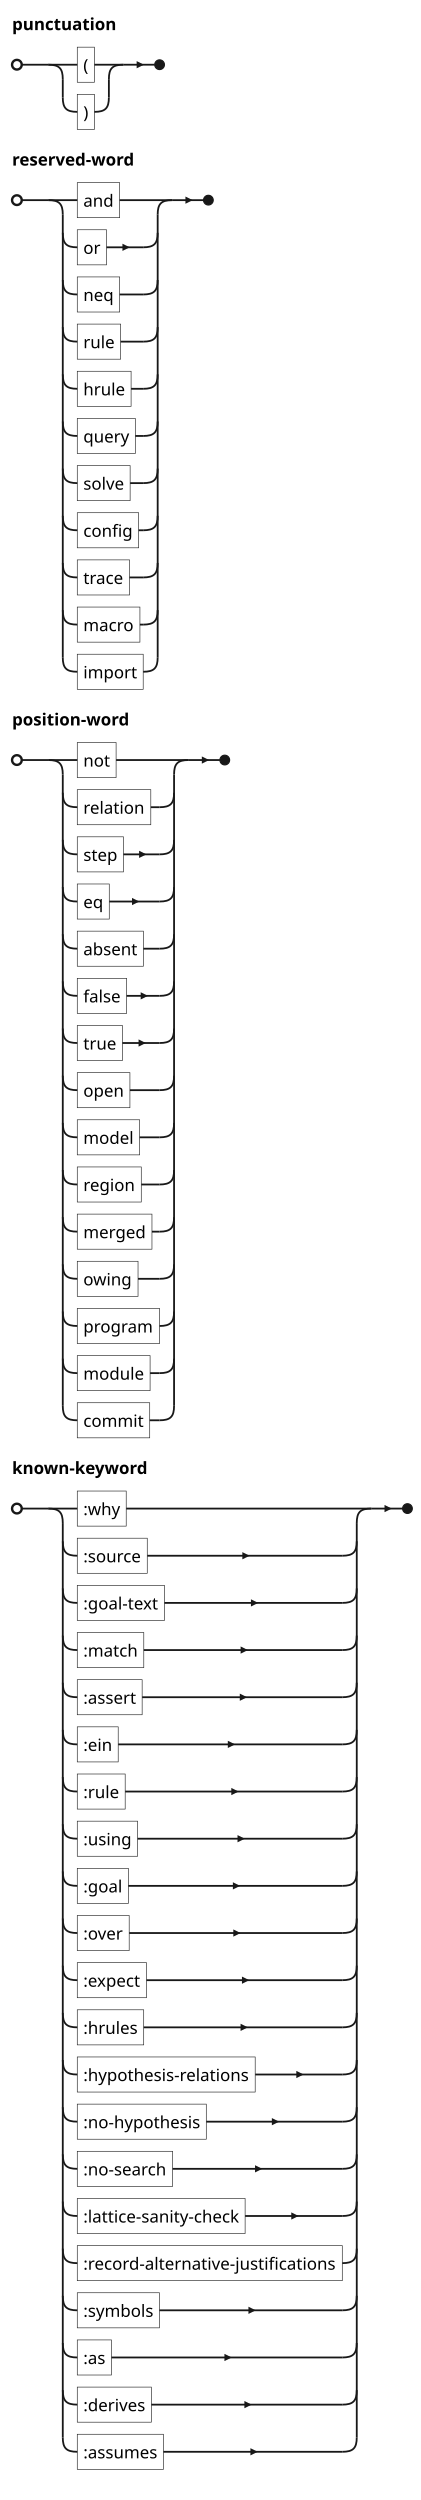
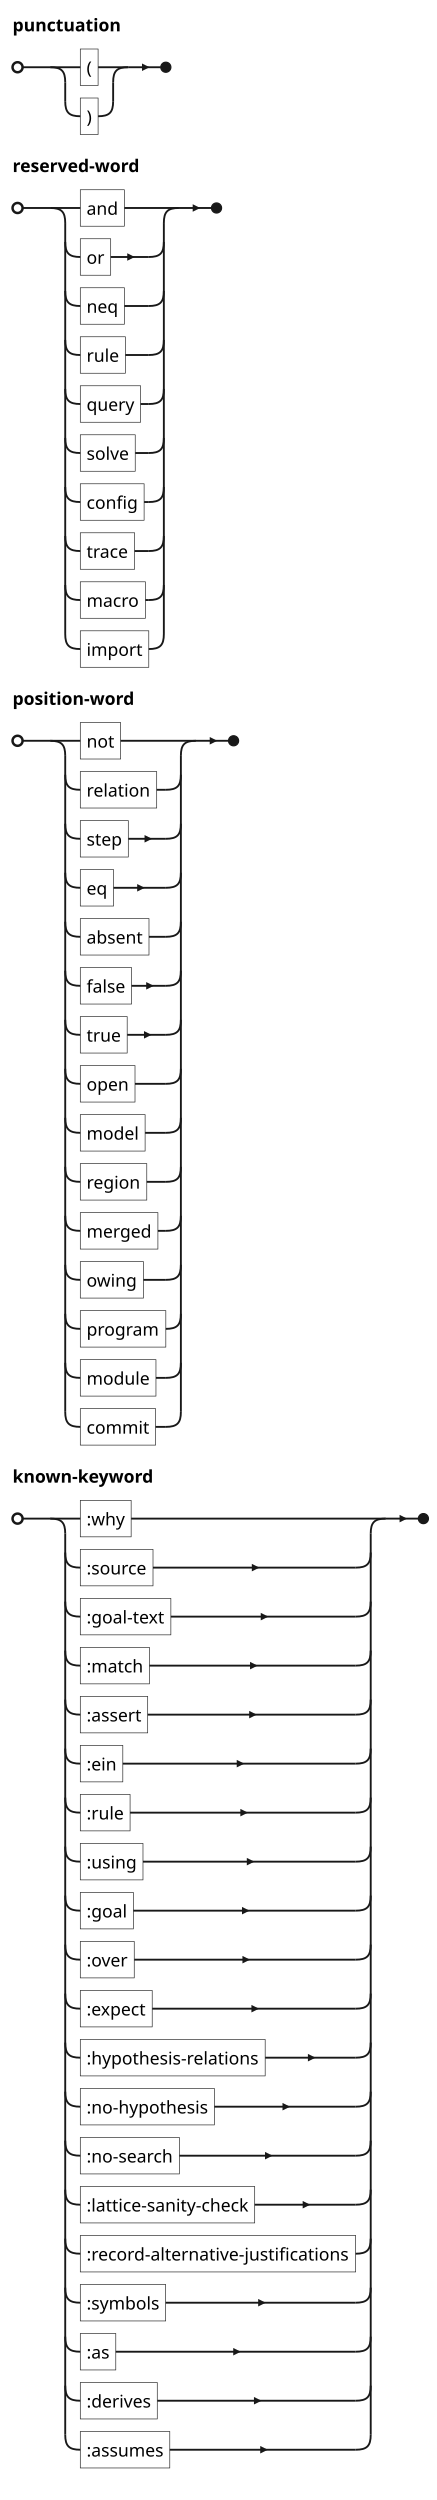
- <svg xmlns="http://www.w3.org/2000/svg" version="1.1" data-diagram-type="EBNF" style="width:348px;height:2071px;background:#FFFFFF;" width="348px" height="2071px" viewBox="0 0 348 2071" zoomAndPan="magnify" preserveAspectRatio="none" contentStyleType="text/css">
+ <svg xmlns="http://www.w3.org/2000/svg" version="1.1" data-diagram-type="EBNF" style="width:348px;height:1993px;background:#FFFFFF;" width="348px" height="1993px" viewBox="0 0 348 1993" zoomAndPan="magnify" preserveAspectRatio="none" contentStyleType="text/css">
  <defs />
  <g font-family="sans-serif" lengthAdjust="spacing">
    <text x="10" y="24.966" fill="#000" font-size="14" textLength="85.946" font-weight="700">punctuation</text>
    <rect x="64" y="39.068" width="14.2" height="29.068" fill="none" style="stroke:#181818;stroke-width:0.5;" />
    <text x="69" y="59.034" fill="#000" font-size="14">(</text>
    <line x1="40" y1="53.602" x2="64" y2="53.602" style="stroke:#181818;stroke-width:1.5;" />
    <line x1="78.2" y1="53.602" x2="102.2" y2="53.602" style="stroke:#181818;stroke-width:1.5;" />
    <rect x="64" y="78.136" width="14.2" height="29.068" fill="none" style="stroke:#181818;stroke-width:0.5;" />
    <text x="69" y="98.102" fill="#000" font-size="14">)</text>
    <line x1="78.2" y1="92.67" x2="78.2" y2="92.67" style="stroke:#181818;stroke-width:1.5;" />
    <path d="M52,80.67 C52,89.67 55,92.67 64,92.67" style="stroke:#181818;stroke-width:1.5;" fill="none" />
    <line x1="52" y1="65.602" x2="52" y2="80.67" style="stroke:#181818;stroke-width:1.5;" />
    <path d="M40,53.602 C49,53.602 52,56.602 52,65.602" style="stroke:#181818;stroke-width:1.5;" fill="none" />
    <path d="M90.2,80.67 C90.2,89.67 87.2,92.67 78.2,92.67" style="stroke:#181818;stroke-width:1.5;" fill="none" />
    <line x1="90.2" y1="65.602" x2="90.2" y2="80.67" style="stroke:#181818;stroke-width:1.5;" />
    <path d="M90.2,65.602 C90.2,56.602 93.2,53.602 102.2,53.602" style="stroke:#181818;stroke-width:1.5;" fill="none" />
    <ellipse cx="14" cy="53.602" rx="4" ry="4" fill="none" style="stroke:#181818;stroke-width:2;" />
    <ellipse cx="132.2" cy="53.602" rx="4" ry="4" fill="#181818" style="stroke:#181818;stroke-width:1;" />
    <line x1="18" y1="53.602" x2="40" y2="53.602" style="stroke:#181818;stroke-width:1.5;" />
    <line x1="102.2" y1="53.602" x2="128.2" y2="53.602" style="stroke:#181818;stroke-width:1.5;" />
    <path d="M113.2,53.602 L113.2,50.602 L119.2,53.602 L113.2,56.602 L113.2,53.602" fill="#181818" />
    <text x="10" y="137.17" fill="#000" font-size="14" textLength="101.78" font-weight="700">reserved-word</text>
    <rect x="64" y="151.272" width="35.116" height="29.068" fill="none" style="stroke:#181818;stroke-width:0.5;" />
    <text x="69" y="171.238" fill="#000" font-size="14" textLength="25.116">and</text>
    <line x1="40" y1="165.806" x2="64" y2="165.806" style="stroke:#181818;stroke-width:1.5;" />
    <line x1="99.116" y1="165.806" x2="142.618" y2="165.806" style="stroke:#181818;stroke-width:1.5;" />
    <rect x="64" y="190.34" width="24.252" height="29.068" fill="none" style="stroke:#181818;stroke-width:0.5;" />
    <text x="69" y="210.306" fill="#000" font-size="14" textLength="14.252">or</text>
    <path d="M52,192.874 C52,201.874 55,204.874 64,204.874" style="stroke:#181818;stroke-width:1.5;" fill="none" />
    <line x1="88.252" y1="204.874" x2="118.618" y2="204.874" style="stroke:#181818;stroke-width:1.5;" />
    <path d="M101.435,204.874 L101.435,201.874 L107.435,204.874 L101.435,207.874 L101.435,204.874" fill="#181818" />
    <path d="M130.618,192.874 C130.618,201.874 127.618,204.874 118.618,204.874" style="stroke:#181818;stroke-width:1.5;" fill="none" />
    <rect x="64" y="229.408" width="35.158" height="29.068" fill="none" style="stroke:#181818;stroke-width:0.5;" />
    <text x="69" y="249.373" fill="#000" font-size="14" textLength="25.158">neq</text>
    <path d="M52,231.941 C52,240.941 55,243.941 64,243.941" style="stroke:#181818;stroke-width:1.5;" fill="none" />
    <line x1="99.158" y1="243.941" x2="118.618" y2="243.941" style="stroke:#181818;stroke-width:1.5;" />
    <path d="M130.618,231.941 C130.618,240.941 127.618,243.941 118.618,243.941" style="stroke:#181818;stroke-width:1.5;" fill="none" />
    <rect x="64" y="268.475" width="35.942" height="29.068" fill="none" style="stroke:#181818;stroke-width:0.5;" />
    <text x="69" y="288.441" fill="#000" font-size="14" textLength="25.942">rule</text>
    <path d="M52,271.009 C52,280.009 55,283.009 64,283.009" style="stroke:#181818;stroke-width:1.5;" fill="none" />
    <line x1="99.942" y1="283.009" x2="118.618" y2="283.009" style="stroke:#181818;stroke-width:1.5;" />
    <path d="M130.618,271.009 C130.618,280.009 127.618,283.009 118.618,283.009" style="stroke:#181818;stroke-width:1.5;" fill="none" />
-     <rect x="64" y="307.543" width="44.594" height="29.068" fill="none" style="stroke:#181818;stroke-width:0.5;" />
-     <text x="69" y="327.509" fill="#000" font-size="14" textLength="34.594">hrule</text>
+     <rect x="64" y="307.543" width="48.08" height="29.068" fill="none" style="stroke:#181818;stroke-width:0.5;" />
+     <text x="69" y="327.509" fill="#000" font-size="14" textLength="38.08">query</text>
    <path d="M52,310.077 C52,319.077 55,322.077 64,322.077" style="stroke:#181818;stroke-width:1.5;" fill="none" />
-     <line x1="108.594" y1="322.077" x2="118.618" y2="322.077" style="stroke:#181818;stroke-width:1.5;" />
+     <line x1="112.08" y1="322.077" x2="118.618" y2="322.077" style="stroke:#181818;stroke-width:1.5;" />
    <path d="M130.618,310.077 C130.618,319.077 127.618,322.077 118.618,322.077" style="stroke:#181818;stroke-width:1.5;" fill="none" />
-     <rect x="64" y="346.611" width="48.08" height="29.068" fill="none" style="stroke:#181818;stroke-width:0.5;" />
-     <text x="69" y="366.577" fill="#000" font-size="14" textLength="38.08">query</text>
+     <rect x="64" y="346.611" width="43.796" height="29.068" fill="none" style="stroke:#181818;stroke-width:0.5;" />
+     <text x="69" y="366.577" fill="#000" font-size="14" textLength="33.796">solve</text>
    <path d="M52,349.145 C52,358.145 55,361.145 64,361.145" style="stroke:#181818;stroke-width:1.5;" fill="none" />
-     <line x1="112.08" y1="361.145" x2="118.618" y2="361.145" style="stroke:#181818;stroke-width:1.5;" />
+     <line x1="107.796" y1="361.145" x2="118.618" y2="361.145" style="stroke:#181818;stroke-width:1.5;" />
    <path d="M130.618,349.145 C130.618,358.145 127.618,361.145 118.618,361.145" style="stroke:#181818;stroke-width:1.5;" fill="none" />
-     <rect x="64" y="385.679" width="43.796" height="29.068" fill="none" style="stroke:#181818;stroke-width:0.5;" />
-     <text x="69" y="405.645" fill="#000" font-size="14" textLength="33.796">solve</text>
+     <rect x="64" y="385.679" width="50.88" height="29.068" fill="none" style="stroke:#181818;stroke-width:0.5;" />
+     <text x="69" y="405.645" fill="#000" font-size="14" textLength="40.88">config</text>
    <path d="M52,388.213 C52,397.213 55,400.213 64,400.213" style="stroke:#181818;stroke-width:1.5;" fill="none" />
-     <line x1="107.796" y1="400.213" x2="118.618" y2="400.213" style="stroke:#181818;stroke-width:1.5;" />
+     <line x1="114.88" y1="400.213" x2="118.618" y2="400.213" style="stroke:#181818;stroke-width:1.5;" />
    <path d="M130.618,388.213 C130.618,397.213 127.618,400.213 118.618,400.213" style="stroke:#181818;stroke-width:1.5;" fill="none" />
-     <rect x="64" y="424.747" width="50.88" height="29.068" fill="none" style="stroke:#181818;stroke-width:0.5;" />
-     <text x="69" y="444.713" fill="#000" font-size="14" textLength="40.88">config</text>
+     <rect x="64" y="424.747" width="43.306" height="29.068" fill="none" style="stroke:#181818;stroke-width:0.5;" />
+     <text x="69" y="444.713" fill="#000" font-size="14" textLength="33.306">trace</text>
    <path d="M52,427.281 C52,436.281 55,439.281 64,439.281" style="stroke:#181818;stroke-width:1.5;" fill="none" />
-     <line x1="114.88" y1="439.281" x2="118.618" y2="439.281" style="stroke:#181818;stroke-width:1.5;" />
+     <line x1="107.306" y1="439.281" x2="118.618" y2="439.281" style="stroke:#181818;stroke-width:1.5;" />
    <path d="M130.618,427.281 C130.618,436.281 127.618,439.281 118.618,439.281" style="stroke:#181818;stroke-width:1.5;" fill="none" />
-     <rect x="64" y="463.815" width="43.306" height="29.068" fill="none" style="stroke:#181818;stroke-width:0.5;" />
-     <text x="69" y="483.781" fill="#000" font-size="14" textLength="33.306">trace</text>
+     <rect x="64" y="463.815" width="51.916" height="29.068" fill="none" style="stroke:#181818;stroke-width:0.5;" />
+     <text x="69" y="483.781" fill="#000" font-size="14" textLength="41.916">macro</text>
    <path d="M52,466.349 C52,475.349 55,478.349 64,478.349" style="stroke:#181818;stroke-width:1.5;" fill="none" />
-     <line x1="107.306" y1="478.349" x2="118.618" y2="478.349" style="stroke:#181818;stroke-width:1.5;" />
+     <line x1="115.916" y1="478.349" x2="118.618" y2="478.349" style="stroke:#181818;stroke-width:1.5;" />
    <path d="M130.618,466.349 C130.618,475.349 127.618,478.349 118.618,478.349" style="stroke:#181818;stroke-width:1.5;" fill="none" />
-     <rect x="64" y="502.883" width="51.916" height="29.068" fill="none" style="stroke:#181818;stroke-width:0.5;" />
-     <text x="69" y="522.849" fill="#000" font-size="14" textLength="41.916">macro</text>
+     <rect x="64" y="502.883" width="54.618" height="29.068" fill="none" style="stroke:#181818;stroke-width:0.5;" />
+     <text x="69" y="522.849" fill="#000" font-size="14" textLength="44.618">import</text>
+     <line x1="118.618" y1="517.417" x2="118.618" y2="517.417" style="stroke:#181818;stroke-width:1.5;" />
    <path d="M52,505.417 C52,514.417 55,517.417 64,517.417" style="stroke:#181818;stroke-width:1.5;" fill="none" />
-     <line x1="115.916" y1="517.417" x2="118.618" y2="517.417" style="stroke:#181818;stroke-width:1.5;" />
+     <line x1="52" y1="177.806" x2="52" y2="505.417" style="stroke:#181818;stroke-width:1.5;" />
+     <path d="M40,165.806 C49,165.806 52,168.806 52,177.806" style="stroke:#181818;stroke-width:1.5;" fill="none" />
    <path d="M130.618,505.417 C130.618,514.417 127.618,517.417 118.618,517.417" style="stroke:#181818;stroke-width:1.5;" fill="none" />
-     <rect x="64" y="541.951" width="54.618" height="29.068" fill="none" style="stroke:#181818;stroke-width:0.5;" />
-     <text x="69" y="561.917" fill="#000" font-size="14" textLength="44.618">import</text>
-     <line x1="118.618" y1="556.485" x2="118.618" y2="556.485" style="stroke:#181818;stroke-width:1.5;" />
-     <path d="M52,544.485 C52,553.485 55,556.485 64,556.485" style="stroke:#181818;stroke-width:1.5;" fill="none" />
-     <line x1="52" y1="177.806" x2="52" y2="544.485" style="stroke:#181818;stroke-width:1.5;" />
-     <path d="M40,165.806 C49,165.806 52,168.806 52,177.806" style="stroke:#181818;stroke-width:1.5;" fill="none" />
-     <path d="M130.618,544.485 C130.618,553.485 127.618,556.485 118.618,556.485" style="stroke:#181818;stroke-width:1.5;" fill="none" />
-     <line x1="130.618" y1="177.806" x2="130.618" y2="544.485" style="stroke:#181818;stroke-width:1.5;" />
+     <line x1="130.618" y1="177.806" x2="130.618" y2="505.417" style="stroke:#181818;stroke-width:1.5;" />
    <path d="M130.618,177.806 C130.618,168.806 133.618,165.806 142.618,165.806" style="stroke:#181818;stroke-width:1.5;" fill="none" />
    <ellipse cx="14" cy="165.806" rx="4" ry="4" fill="none" style="stroke:#181818;stroke-width:2;" />
    <ellipse cx="172.618" cy="165.806" rx="4" ry="4" fill="#181818" style="stroke:#181818;stroke-width:1;" />
    <line x1="18" y1="165.806" x2="40" y2="165.806" style="stroke:#181818;stroke-width:1.5;" />
    <line x1="142.618" y1="165.806" x2="168.618" y2="165.806" style="stroke:#181818;stroke-width:1.5;" />
    <path d="M153.618,165.806 L153.618,162.806 L159.618,165.806 L153.618,168.806 L153.618,165.806" fill="#181818" />
-     <text x="10" y="600.985" fill="#000" font-size="14" textLength="97.244" font-weight="700">position-word</text>
-     <rect x="64" y="615.087" width="32.176" height="29.068" fill="none" style="stroke:#181818;stroke-width:0.5;" />
-     <text x="69" y="635.053" fill="#000" font-size="14" textLength="22.176">not</text>
-     <line x1="40" y1="629.621" x2="64" y2="629.621" style="stroke:#181818;stroke-width:1.5;" />
-     <line x1="96.176" y1="629.621" x2="156.198" y2="629.621" style="stroke:#181818;stroke-width:1.5;" />
-     <rect x="64" y="654.155" width="60.932" height="29.068" fill="none" style="stroke:#181818;stroke-width:0.5;" />
-     <text x="69" y="674.121" fill="#000" font-size="14" textLength="50.932">relation</text>
+     <text x="10" y="561.917" fill="#000" font-size="14" textLength="97.244" font-weight="700">position-word</text>
+     <rect x="64" y="576.019" width="32.176" height="29.068" fill="none" style="stroke:#181818;stroke-width:0.5;" />
+     <text x="69" y="595.985" fill="#000" font-size="14" textLength="22.176">not</text>
+     <line x1="40" y1="590.553" x2="64" y2="590.553" style="stroke:#181818;stroke-width:1.5;" />
+     <line x1="96.176" y1="590.553" x2="156.198" y2="590.553" style="stroke:#181818;stroke-width:1.5;" />
+     <rect x="64" y="615.087" width="60.932" height="29.068" fill="none" style="stroke:#181818;stroke-width:0.5;" />
+     <text x="69" y="635.053" fill="#000" font-size="14" textLength="50.932">relation</text>
+     <path d="M52,617.621 C52,626.621 55,629.621 64,629.621" style="stroke:#181818;stroke-width:1.5;" fill="none" />
+     <line x1="124.932" y1="629.621" x2="132.198" y2="629.621" style="stroke:#181818;stroke-width:1.5;" />
+     <path d="M144.198,617.621 C144.198,626.621 141.198,629.621 132.198,629.621" style="stroke:#181818;stroke-width:1.5;" fill="none" />
+     <rect x="64" y="654.155" width="38.266" height="29.068" fill="none" style="stroke:#181818;stroke-width:0.5;" />
+     <text x="69" y="674.121" fill="#000" font-size="14" textLength="28.266">step</text>
    <path d="M52,656.689 C52,665.689 55,668.689 64,668.689" style="stroke:#181818;stroke-width:1.5;" fill="none" />
-     <line x1="124.932" y1="668.689" x2="132.198" y2="668.689" style="stroke:#181818;stroke-width:1.5;" />
+     <line x1="102.266" y1="668.689" x2="132.198" y2="668.689" style="stroke:#181818;stroke-width:1.5;" />
+     <path d="M115.232,668.689 L115.232,665.689 L121.232,668.689 L115.232,671.689 L115.232,668.689" fill="#181818" />
    <path d="M144.198,656.689 C144.198,665.689 141.198,668.689 132.198,668.689" style="stroke:#181818;stroke-width:1.5;" fill="none" />
-     <rect x="64" y="693.223" width="38.266" height="29.068" fill="none" style="stroke:#181818;stroke-width:0.5;" />
-     <text x="69" y="713.188" fill="#000" font-size="14" textLength="28.266">step</text>
+     <rect x="64" y="693.223" width="26.506" height="29.068" fill="none" style="stroke:#181818;stroke-width:0.5;" />
+     <text x="69" y="713.188" fill="#000" font-size="14" textLength="16.506">eq</text>
    <path d="M52,695.756 C52,704.756 55,707.756 64,707.756" style="stroke:#181818;stroke-width:1.5;" fill="none" />
-     <line x1="102.266" y1="707.756" x2="132.198" y2="707.756" style="stroke:#181818;stroke-width:1.5;" />
-     <path d="M115.232,707.756 L115.232,704.756 L121.232,707.756 L115.232,710.756 L115.232,707.756" fill="#181818" />
+     <line x1="90.506" y1="707.756" x2="132.198" y2="707.756" style="stroke:#181818;stroke-width:1.5;" />
+     <path d="M109.352,707.756 L109.352,704.756 L115.352,707.756 L109.352,710.756 L109.352,707.756" fill="#181818" />
    <path d="M144.198,695.756 C144.198,704.756 141.198,707.756 132.198,707.756" style="stroke:#181818;stroke-width:1.5;" fill="none" />
-     <rect x="64" y="732.29" width="26.506" height="29.068" fill="none" style="stroke:#181818;stroke-width:0.5;" />
-     <text x="69" y="752.256" fill="#000" font-size="14" textLength="16.506">eq</text>
+     <rect x="64" y="732.29" width="54.772" height="29.068" fill="none" style="stroke:#181818;stroke-width:0.5;" />
+     <text x="69" y="752.256" fill="#000" font-size="14" textLength="44.772">absent</text>
    <path d="M52,734.824 C52,743.824 55,746.824 64,746.824" style="stroke:#181818;stroke-width:1.5;" fill="none" />
-     <line x1="90.506" y1="746.824" x2="132.198" y2="746.824" style="stroke:#181818;stroke-width:1.5;" />
-     <path d="M109.352,746.824 L109.352,743.824 L115.352,746.824 L109.352,749.824 L109.352,746.824" fill="#181818" />
+     <line x1="118.772" y1="746.824" x2="132.198" y2="746.824" style="stroke:#181818;stroke-width:1.5;" />
    <path d="M144.198,734.824 C144.198,743.824 141.198,746.824 132.198,746.824" style="stroke:#181818;stroke-width:1.5;" fill="none" />
-     <rect x="64" y="771.358" width="54.772" height="29.068" fill="none" style="stroke:#181818;stroke-width:0.5;" />
-     <text x="69" y="791.324" fill="#000" font-size="14" textLength="44.772">absent</text>
+     <rect x="64" y="771.358" width="40.884" height="29.068" fill="none" style="stroke:#181818;stroke-width:0.5;" />
+     <text x="69" y="791.324" fill="#000" font-size="14" textLength="30.884">false</text>
    <path d="M52,773.892 C52,782.892 55,785.892 64,785.892" style="stroke:#181818;stroke-width:1.5;" fill="none" />
-     <line x1="118.772" y1="785.892" x2="132.198" y2="785.892" style="stroke:#181818;stroke-width:1.5;" />
+     <line x1="104.884" y1="785.892" x2="132.198" y2="785.892" style="stroke:#181818;stroke-width:1.5;" />
+     <path d="M116.541,785.892 L116.541,782.892 L122.541,785.892 L116.541,788.892 L116.541,785.892" fill="#181818" />
    <path d="M144.198,773.892 C144.198,782.892 141.198,785.892 132.198,785.892" style="stroke:#181818;stroke-width:1.5;" fill="none" />
-     <rect x="64" y="810.426" width="40.884" height="29.068" fill="none" style="stroke:#181818;stroke-width:0.5;" />
-     <text x="69" y="830.392" fill="#000" font-size="14" textLength="30.884">false</text>
+     <rect x="64" y="810.426" width="37.384" height="29.068" fill="none" style="stroke:#181818;stroke-width:0.5;" />
+     <text x="69" y="830.392" fill="#000" font-size="14" textLength="27.384">true</text>
    <path d="M52,812.96 C52,821.96 55,824.96 64,824.96" style="stroke:#181818;stroke-width:1.5;" fill="none" />
-     <line x1="104.884" y1="824.96" x2="132.198" y2="824.96" style="stroke:#181818;stroke-width:1.5;" />
-     <path d="M116.541,824.96 L116.541,821.96 L122.541,824.96 L116.541,827.96 L116.541,824.96" fill="#181818" />
+     <line x1="101.384" y1="824.96" x2="132.198" y2="824.96" style="stroke:#181818;stroke-width:1.5;" />
+     <path d="M114.791,824.96 L114.791,821.96 L120.791,824.96 L114.791,827.96 L114.791,824.96" fill="#181818" />
    <path d="M144.198,812.96 C144.198,821.96 141.198,824.96 132.198,824.96" style="stroke:#181818;stroke-width:1.5;" fill="none" />
-     <rect x="64" y="849.494" width="37.384" height="29.068" fill="none" style="stroke:#181818;stroke-width:0.5;" />
-     <text x="69" y="869.46" fill="#000" font-size="14" textLength="27.384">true</text>
+     <rect x="64" y="849.494" width="43.628" height="29.068" fill="none" style="stroke:#181818;stroke-width:0.5;" />
+     <text x="69" y="869.46" fill="#000" font-size="14" textLength="33.628">open</text>
    <path d="M52,852.028 C52,861.028 55,864.028 64,864.028" style="stroke:#181818;stroke-width:1.5;" fill="none" />
-     <line x1="101.384" y1="864.028" x2="132.198" y2="864.028" style="stroke:#181818;stroke-width:1.5;" />
-     <path d="M114.791,864.028 L114.791,861.028 L120.791,864.028 L114.791,867.028 L114.791,864.028" fill="#181818" />
+     <line x1="107.628" y1="864.028" x2="132.198" y2="864.028" style="stroke:#181818;stroke-width:1.5;" />
    <path d="M144.198,852.028 C144.198,861.028 141.198,864.028 132.198,864.028" style="stroke:#181818;stroke-width:1.5;" fill="none" />
-     <rect x="64" y="888.562" width="43.628" height="29.068" fill="none" style="stroke:#181818;stroke-width:0.5;" />
-     <text x="69" y="908.528" fill="#000" font-size="14" textLength="33.628">open</text>
+     <rect x="64" y="888.562" width="51.678" height="29.068" fill="none" style="stroke:#181818;stroke-width:0.5;" />
+     <text x="69" y="908.528" fill="#000" font-size="14" textLength="41.678">model</text>
    <path d="M52,891.096 C52,900.096 55,903.096 64,903.096" style="stroke:#181818;stroke-width:1.5;" fill="none" />
-     <line x1="107.628" y1="903.096" x2="132.198" y2="903.096" style="stroke:#181818;stroke-width:1.5;" />
+     <line x1="115.678" y1="903.096" x2="132.198" y2="903.096" style="stroke:#181818;stroke-width:1.5;" />
    <path d="M144.198,891.096 C144.198,900.096 141.198,903.096 132.198,903.096" style="stroke:#181818;stroke-width:1.5;" fill="none" />
-     <rect x="64" y="927.63" width="51.678" height="29.068" fill="none" style="stroke:#181818;stroke-width:0.5;" />
-     <text x="69" y="947.596" fill="#000" font-size="14" textLength="41.678">model</text>
+     <rect x="64" y="927.63" width="53.022" height="29.068" fill="none" style="stroke:#181818;stroke-width:0.5;" />
+     <text x="69" y="947.596" fill="#000" font-size="14" textLength="43.022">region</text>
    <path d="M52,930.164 C52,939.164 55,942.164 64,942.164" style="stroke:#181818;stroke-width:1.5;" fill="none" />
-     <line x1="115.678" y1="942.164" x2="132.198" y2="942.164" style="stroke:#181818;stroke-width:1.5;" />
+     <line x1="117.022" y1="942.164" x2="132.198" y2="942.164" style="stroke:#181818;stroke-width:1.5;" />
    <path d="M144.198,930.164 C144.198,939.164 141.198,942.164 132.198,942.164" style="stroke:#181818;stroke-width:1.5;" fill="none" />
-     <rect x="64" y="966.698" width="53.022" height="29.068" fill="none" style="stroke:#181818;stroke-width:0.5;" />
-     <text x="69" y="986.664" fill="#000" font-size="14" textLength="43.022">region</text>
+     <rect x="64" y="966.698" width="61.884" height="29.068" fill="none" style="stroke:#181818;stroke-width:0.5;" />
+     <text x="69" y="986.664" fill="#000" font-size="14" textLength="51.884">merged</text>
    <path d="M52,969.232 C52,978.232 55,981.232 64,981.232" style="stroke:#181818;stroke-width:1.5;" fill="none" />
-     <line x1="117.022" y1="981.232" x2="132.198" y2="981.232" style="stroke:#181818;stroke-width:1.5;" />
+     <line x1="125.884" y1="981.232" x2="132.198" y2="981.232" style="stroke:#181818;stroke-width:1.5;" />
    <path d="M144.198,969.232 C144.198,978.232 141.198,981.232 132.198,981.232" style="stroke:#181818;stroke-width:1.5;" fill="none" />
-     <rect x="64" y="1005.766" width="61.884" height="29.068" fill="none" style="stroke:#181818;stroke-width:0.5;" />
-     <text x="69" y="1025.732" fill="#000" font-size="14" textLength="51.884">merged</text>
+     <rect x="64" y="1005.766" width="50.348" height="29.068" fill="none" style="stroke:#181818;stroke-width:0.5;" />
+     <text x="69" y="1025.732" fill="#000" font-size="14" textLength="40.348">owing</text>
    <path d="M52,1008.3 C52,1017.3 55,1020.3 64,1020.3" style="stroke:#181818;stroke-width:1.5;" fill="none" />
-     <line x1="125.884" y1="1020.3" x2="132.198" y2="1020.3" style="stroke:#181818;stroke-width:1.5;" />
+     <line x1="114.348" y1="1020.3" x2="132.198" y2="1020.3" style="stroke:#181818;stroke-width:1.5;" />
    <path d="M144.198,1008.3 C144.198,1017.3 141.198,1020.3 132.198,1020.3" style="stroke:#181818;stroke-width:1.5;" fill="none" />
-     <rect x="64" y="1044.834" width="50.348" height="29.068" fill="none" style="stroke:#181818;stroke-width:0.5;" />
-     <text x="69" y="1064.8" fill="#000" font-size="14" textLength="40.348">owing</text>
+     <rect x="64" y="1044.834" width="68.198" height="29.068" fill="none" style="stroke:#181818;stroke-width:0.5;" />
+     <text x="69" y="1064.8" fill="#000" font-size="14" textLength="58.198">program</text>
    <path d="M52,1047.368 C52,1056.368 55,1059.368 64,1059.368" style="stroke:#181818;stroke-width:1.5;" fill="none" />
-     <line x1="114.348" y1="1059.368" x2="132.198" y2="1059.368" style="stroke:#181818;stroke-width:1.5;" />
+     <line x1="132.198" y1="1059.368" x2="132.198" y2="1059.368" style="stroke:#181818;stroke-width:1.5;" />
    <path d="M144.198,1047.368 C144.198,1056.368 141.198,1059.368 132.198,1059.368" style="stroke:#181818;stroke-width:1.5;" fill="none" />
-     <rect x="64" y="1083.902" width="68.198" height="29.068" fill="none" style="stroke:#181818;stroke-width:0.5;" />
-     <text x="69" y="1103.868" fill="#000" font-size="14" textLength="58.198">program</text>
+     <rect x="64" y="1083.902" width="60.33" height="29.068" fill="none" style="stroke:#181818;stroke-width:0.5;" />
+     <text x="69" y="1103.868" fill="#000" font-size="14" textLength="50.33">module</text>
    <path d="M52,1086.436 C52,1095.436 55,1098.436 64,1098.436" style="stroke:#181818;stroke-width:1.5;" fill="none" />
-     <line x1="132.198" y1="1098.436" x2="132.198" y2="1098.436" style="stroke:#181818;stroke-width:1.5;" />
+     <line x1="124.33" y1="1098.436" x2="132.198" y2="1098.436" style="stroke:#181818;stroke-width:1.5;" />
    <path d="M144.198,1086.436 C144.198,1095.436 141.198,1098.436 132.198,1098.436" style="stroke:#181818;stroke-width:1.5;" fill="none" />
-     <rect x="64" y="1122.97" width="60.33" height="29.068" fill="none" style="stroke:#181818;stroke-width:0.5;" />
-     <text x="69" y="1142.936" fill="#000" font-size="14" textLength="50.33">module</text>
+     <rect x="64" y="1122.97" width="60.036" height="29.068" fill="none" style="stroke:#181818;stroke-width:0.5;" />
+     <text x="69" y="1142.936" fill="#000" font-size="14" textLength="50.036">commit</text>
+     <line x1="124.036" y1="1137.504" x2="132.198" y2="1137.504" style="stroke:#181818;stroke-width:1.5;" />
    <path d="M52,1125.504 C52,1134.504 55,1137.504 64,1137.504" style="stroke:#181818;stroke-width:1.5;" fill="none" />
-     <line x1="124.33" y1="1137.504" x2="132.198" y2="1137.504" style="stroke:#181818;stroke-width:1.5;" />
+     <line x1="52" y1="602.553" x2="52" y2="1125.504" style="stroke:#181818;stroke-width:1.5;" />
+     <path d="M40,590.553 C49,590.553 52,593.553 52,602.553" style="stroke:#181818;stroke-width:1.5;" fill="none" />
    <path d="M144.198,1125.504 C144.198,1134.504 141.198,1137.504 132.198,1137.504" style="stroke:#181818;stroke-width:1.5;" fill="none" />
-     <rect x="64" y="1162.038" width="60.036" height="29.068" fill="none" style="stroke:#181818;stroke-width:0.5;" />
-     <text x="69" y="1182.003" fill="#000" font-size="14" textLength="50.036">commit</text>
-     <line x1="124.036" y1="1176.571" x2="132.198" y2="1176.571" style="stroke:#181818;stroke-width:1.5;" />
-     <path d="M52,1164.571 C52,1173.571 55,1176.571 64,1176.571" style="stroke:#181818;stroke-width:1.5;" fill="none" />
-     <line x1="52" y1="641.621" x2="52" y2="1164.571" style="stroke:#181818;stroke-width:1.5;" />
-     <path d="M40,629.621 C49,629.621 52,632.621 52,641.621" style="stroke:#181818;stroke-width:1.5;" fill="none" />
-     <path d="M144.198,1164.571 C144.198,1173.571 141.198,1176.571 132.198,1176.571" style="stroke:#181818;stroke-width:1.5;" fill="none" />
-     <line x1="144.198" y1="641.621" x2="144.198" y2="1164.571" style="stroke:#181818;stroke-width:1.5;" />
-     <path d="M144.198,641.621 C144.198,632.621 147.198,629.621 156.198,629.621" style="stroke:#181818;stroke-width:1.5;" fill="none" />
-     <ellipse cx="14" cy="629.621" rx="4" ry="4" fill="none" style="stroke:#181818;stroke-width:2;" />
-     <ellipse cx="186.198" cy="629.621" rx="4" ry="4" fill="#181818" style="stroke:#181818;stroke-width:1;" />
-     <line x1="18" y1="629.621" x2="40" y2="629.621" style="stroke:#181818;stroke-width:1.5;" />
-     <line x1="156.198" y1="629.621" x2="182.198" y2="629.621" style="stroke:#181818;stroke-width:1.5;" />
-     <path d="M167.198,629.621 L167.198,626.621 L173.198,629.621 L167.198,632.621 L167.198,629.621" fill="#181818" />
-     <text x="10" y="1221.071" fill="#000" font-size="14" textLength="112.966" font-weight="700">known-keyword</text>
-     <rect x="64" y="1235.173" width="40.548" height="29.068" fill="none" style="stroke:#181818;stroke-width:0.5;" />
-     <text x="69" y="1255.139" fill="#000" font-size="14" textLength="30.548">:why</text>
-     <line x1="40" y1="1249.707" x2="64" y2="1249.707" style="stroke:#181818;stroke-width:1.5;" />
-     <line x1="104.548" y1="1249.707" x2="307.537" y2="1249.707" style="stroke:#181818;stroke-width:1.5;" />
-     <rect x="64" y="1274.241" width="57.978" height="29.068" fill="none" style="stroke:#181818;stroke-width:0.5;" />
-     <text x="69" y="1294.207" fill="#000" font-size="14" textLength="47.978">:source</text>
+     <line x1="144.198" y1="602.553" x2="144.198" y2="1125.504" style="stroke:#181818;stroke-width:1.5;" />
+     <path d="M144.198,602.553 C144.198,593.553 147.198,590.553 156.198,590.553" style="stroke:#181818;stroke-width:1.5;" fill="none" />
+     <ellipse cx="14" cy="590.553" rx="4" ry="4" fill="none" style="stroke:#181818;stroke-width:2;" />
+     <ellipse cx="186.198" cy="590.553" rx="4" ry="4" fill="#181818" style="stroke:#181818;stroke-width:1;" />
+     <line x1="18" y1="590.553" x2="40" y2="590.553" style="stroke:#181818;stroke-width:1.5;" />
+     <line x1="156.198" y1="590.553" x2="182.198" y2="590.553" style="stroke:#181818;stroke-width:1.5;" />
+     <path d="M167.198,590.553 L167.198,587.553 L173.198,590.553 L167.198,593.553 L167.198,590.553" fill="#181818" />
+     <text x="10" y="1182.003" fill="#000" font-size="14" textLength="112.966" font-weight="700">known-keyword</text>
+     <rect x="64" y="1196.105" width="40.548" height="29.068" fill="none" style="stroke:#181818;stroke-width:0.5;" />
+     <text x="69" y="1216.071" fill="#000" font-size="14" textLength="30.548">:why</text>
+     <line x1="40" y1="1210.639" x2="64" y2="1210.639" style="stroke:#181818;stroke-width:1.5;" />
+     <line x1="104.548" y1="1210.639" x2="307.537" y2="1210.639" style="stroke:#181818;stroke-width:1.5;" />
+     <rect x="64" y="1235.173" width="57.978" height="29.068" fill="none" style="stroke:#181818;stroke-width:0.5;" />
+     <text x="69" y="1255.139" fill="#000" font-size="14" textLength="47.978">:source</text>
+     <path d="M52,1237.707 C52,1246.707 55,1249.707 64,1249.707" style="stroke:#181818;stroke-width:1.5;" fill="none" />
+     <line x1="121.978" y1="1249.707" x2="283.537" y2="1249.707" style="stroke:#181818;stroke-width:1.5;" />
+     <path d="M200.758,1249.707 L200.758,1246.707 L206.758,1249.707 L200.758,1252.707 L200.758,1249.707" fill="#181818" />
+     <path d="M295.537,1237.707 C295.537,1246.707 292.537,1249.707 283.537,1249.707" style="stroke:#181818;stroke-width:1.5;" fill="none" />
+     <rect x="64" y="1274.241" width="72.216" height="29.068" fill="none" style="stroke:#181818;stroke-width:0.5;" />
+     <text x="69" y="1294.207" fill="#000" font-size="14" textLength="62.216">:goal-text</text>
    <path d="M52,1276.775 C52,1285.775 55,1288.775 64,1288.775" style="stroke:#181818;stroke-width:1.5;" fill="none" />
-     <line x1="121.978" y1="1288.775" x2="283.537" y2="1288.775" style="stroke:#181818;stroke-width:1.5;" />
-     <path d="M200.758,1288.775 L200.758,1285.775 L206.758,1288.775 L200.758,1291.775 L200.758,1288.775" fill="#181818" />
+     <line x1="136.216" y1="1288.775" x2="283.537" y2="1288.775" style="stroke:#181818;stroke-width:1.5;" />
+     <path d="M207.876,1288.775 L207.876,1285.775 L213.876,1288.775 L207.876,1291.775 L207.876,1288.775" fill="#181818" />
    <path d="M295.537,1276.775 C295.537,1285.775 292.537,1288.775 283.537,1288.775" style="stroke:#181818;stroke-width:1.5;" fill="none" />
-     <rect x="64" y="1313.309" width="72.216" height="29.068" fill="none" style="stroke:#181818;stroke-width:0.5;" />
-     <text x="69" y="1333.275" fill="#000" font-size="14" textLength="62.216">:goal-text</text>
+     <rect x="64" y="1313.309" width="55.122" height="29.068" fill="none" style="stroke:#181818;stroke-width:0.5;" />
+     <text x="69" y="1333.275" fill="#000" font-size="14" textLength="45.122">:match</text>
    <path d="M52,1315.843 C52,1324.843 55,1327.843 64,1327.843" style="stroke:#181818;stroke-width:1.5;" fill="none" />
-     <line x1="136.216" y1="1327.843" x2="283.537" y2="1327.843" style="stroke:#181818;stroke-width:1.5;" />
-     <path d="M207.876,1327.843 L207.876,1324.843 L213.876,1327.843 L207.876,1330.843 L207.876,1327.843" fill="#181818" />
+     <line x1="119.122" y1="1327.843" x2="283.537" y2="1327.843" style="stroke:#181818;stroke-width:1.5;" />
+     <path d="M199.33,1327.843 L199.33,1324.843 L205.33,1327.843 L199.33,1330.843 L199.33,1327.843" fill="#181818" />
    <path d="M295.537,1315.843 C295.537,1324.843 292.537,1327.843 283.537,1327.843" style="stroke:#181818;stroke-width:1.5;" fill="none" />
-     <rect x="64" y="1352.377" width="55.122" height="29.068" fill="none" style="stroke:#181818;stroke-width:0.5;" />
-     <text x="69" y="1372.343" fill="#000" font-size="14" textLength="45.122">:match</text>
+     <rect x="64" y="1352.377" width="53.75" height="29.068" fill="none" style="stroke:#181818;stroke-width:0.5;" />
+     <text x="69" y="1372.343" fill="#000" font-size="14" textLength="43.75">:assert</text>
    <path d="M52,1354.911 C52,1363.911 55,1366.911 64,1366.911" style="stroke:#181818;stroke-width:1.5;" fill="none" />
-     <line x1="119.122" y1="1366.911" x2="283.537" y2="1366.911" style="stroke:#181818;stroke-width:1.5;" />
-     <path d="M199.33,1366.911 L199.33,1363.911 L205.33,1366.911 L199.33,1369.911 L199.33,1366.911" fill="#181818" />
+     <line x1="117.75" y1="1366.911" x2="283.537" y2="1366.911" style="stroke:#181818;stroke-width:1.5;" />
+     <path d="M198.644,1366.911 L198.644,1363.911 L204.644,1366.911 L198.644,1369.911 L198.644,1366.911" fill="#181818" />
    <path d="M295.537,1354.911 C295.537,1363.911 292.537,1366.911 283.537,1366.911" style="stroke:#181818;stroke-width:1.5;" fill="none" />
-     <rect x="64" y="1391.445" width="53.75" height="29.068" fill="none" style="stroke:#181818;stroke-width:0.5;" />
-     <text x="69" y="1411.411" fill="#000" font-size="14" textLength="43.75">:assert</text>
+     <rect x="64" y="1391.445" width="33.912" height="29.068" fill="none" style="stroke:#181818;stroke-width:0.5;" />
+     <text x="69" y="1411.411" fill="#000" font-size="14" textLength="23.912">:ein</text>
    <path d="M52,1393.979 C52,1402.979 55,1405.979 64,1405.979" style="stroke:#181818;stroke-width:1.5;" fill="none" />
-     <line x1="117.75" y1="1405.979" x2="283.537" y2="1405.979" style="stroke:#181818;stroke-width:1.5;" />
-     <path d="M198.644,1405.979 L198.644,1402.979 L204.644,1405.979 L198.644,1408.979 L198.644,1405.979" fill="#181818" />
+     <line x1="97.912" y1="1405.979" x2="283.537" y2="1405.979" style="stroke:#181818;stroke-width:1.5;" />
+     <path d="M188.725,1405.979 L188.725,1402.979 L194.725,1405.979 L188.725,1408.979 L188.725,1405.979" fill="#181818" />
    <path d="M295.537,1393.979 C295.537,1402.979 292.537,1405.979 283.537,1405.979" style="stroke:#181818;stroke-width:1.5;" fill="none" />
-     <rect x="64" y="1430.513" width="33.912" height="29.068" fill="none" style="stroke:#181818;stroke-width:0.5;" />
-     <text x="69" y="1450.479" fill="#000" font-size="14" textLength="23.912">:ein</text>
+     <rect x="64" y="1430.513" width="39.694" height="29.068" fill="none" style="stroke:#181818;stroke-width:0.5;" />
+     <text x="69" y="1450.479" fill="#000" font-size="14" textLength="29.694">:rule</text>
    <path d="M52,1433.047 C52,1442.047 55,1445.047 64,1445.047" style="stroke:#181818;stroke-width:1.5;" fill="none" />
-     <line x1="97.912" y1="1445.047" x2="283.537" y2="1445.047" style="stroke:#181818;stroke-width:1.5;" />
-     <path d="M188.725,1445.047 L188.725,1442.047 L194.725,1445.047 L188.725,1448.047 L188.725,1445.047" fill="#181818" />
+     <line x1="103.694" y1="1445.047" x2="283.537" y2="1445.047" style="stroke:#181818;stroke-width:1.5;" />
+     <path d="M191.616,1445.047 L191.616,1442.047 L197.616,1445.047 L191.616,1448.047 L191.616,1445.047" fill="#181818" />
    <path d="M295.537,1433.047 C295.537,1442.047 292.537,1445.047 283.537,1445.047" style="stroke:#181818;stroke-width:1.5;" fill="none" />
-     <rect x="64" y="1469.581" width="39.694" height="29.068" fill="none" style="stroke:#181818;stroke-width:0.5;" />
-     <text x="69" y="1489.547" fill="#000" font-size="14" textLength="29.694">:rule</text>
+     <rect x="64" y="1469.581" width="49.984" height="29.068" fill="none" style="stroke:#181818;stroke-width:0.5;" />
+     <text x="69" y="1489.547" fill="#000" font-size="14" textLength="39.984">:using</text>
    <path d="M52,1472.115 C52,1481.115 55,1484.115 64,1484.115" style="stroke:#181818;stroke-width:1.5;" fill="none" />
-     <line x1="103.694" y1="1484.115" x2="283.537" y2="1484.115" style="stroke:#181818;stroke-width:1.5;" />
-     <path d="M191.616,1484.115 L191.616,1481.115 L197.616,1484.115 L191.616,1487.115 L191.616,1484.115" fill="#181818" />
+     <line x1="113.984" y1="1484.115" x2="283.537" y2="1484.115" style="stroke:#181818;stroke-width:1.5;" />
+     <path d="M196.761,1484.115 L196.761,1481.115 L202.761,1484.115 L196.761,1487.115 L196.761,1484.115" fill="#181818" />
    <path d="M295.537,1472.115 C295.537,1481.115 292.537,1484.115 283.537,1484.115" style="stroke:#181818;stroke-width:1.5;" fill="none" />
-     <rect x="64" y="1508.649" width="49.984" height="29.068" fill="none" style="stroke:#181818;stroke-width:0.5;" />
-     <text x="69" y="1528.615" fill="#000" font-size="14" textLength="39.984">:using</text>
+     <rect x="64" y="1508.649" width="42.298" height="29.068" fill="none" style="stroke:#181818;stroke-width:0.5;" />
+     <text x="69" y="1528.615" fill="#000" font-size="14" textLength="32.298">:goal</text>
    <path d="M52,1511.183 C52,1520.183 55,1523.183 64,1523.183" style="stroke:#181818;stroke-width:1.5;" fill="none" />
-     <line x1="113.984" y1="1523.183" x2="283.537" y2="1523.183" style="stroke:#181818;stroke-width:1.5;" />
-     <path d="M196.761,1523.183 L196.761,1520.183 L202.761,1523.183 L196.761,1526.183 L196.761,1523.183" fill="#181818" />
+     <line x1="106.298" y1="1523.183" x2="283.537" y2="1523.183" style="stroke:#181818;stroke-width:1.5;" />
+     <path d="M192.918,1523.183 L192.918,1520.183 L198.918,1523.183 L192.918,1526.183 L192.918,1523.183" fill="#181818" />
    <path d="M295.537,1511.183 C295.537,1520.183 292.537,1523.183 283.537,1523.183" style="stroke:#181818;stroke-width:1.5;" fill="none" />
-     <rect x="64" y="1547.717" width="42.298" height="29.068" fill="none" style="stroke:#181818;stroke-width:0.5;" />
-     <text x="69" y="1567.683" fill="#000" font-size="14" textLength="32.298">:goal</text>
+     <rect x="64" y="1547.717" width="43.012" height="29.068" fill="none" style="stroke:#181818;stroke-width:0.5;" />
+     <text x="69" y="1567.683" fill="#000" font-size="14" textLength="33.012">:over</text>
    <path d="M52,1550.251 C52,1559.251 55,1562.251 64,1562.251" style="stroke:#181818;stroke-width:1.5;" fill="none" />
-     <line x1="106.298" y1="1562.251" x2="283.537" y2="1562.251" style="stroke:#181818;stroke-width:1.5;" />
-     <path d="M192.918,1562.251 L192.918,1559.251 L198.918,1562.251 L192.918,1565.251 L192.918,1562.251" fill="#181818" />
+     <line x1="107.012" y1="1562.251" x2="283.537" y2="1562.251" style="stroke:#181818;stroke-width:1.5;" />
+     <path d="M193.275,1562.251 L193.275,1559.251 L199.275,1562.251 L193.275,1565.251 L193.275,1562.251" fill="#181818" />
    <path d="M295.537,1550.251 C295.537,1559.251 292.537,1562.251 283.537,1562.251" style="stroke:#181818;stroke-width:1.5;" fill="none" />
-     <rect x="64" y="1586.785" width="43.012" height="29.068" fill="none" style="stroke:#181818;stroke-width:0.5;" />
-     <text x="69" y="1606.751" fill="#000" font-size="14" textLength="33.012">:over</text>
+     <rect x="64" y="1586.785" width="57.334" height="29.068" fill="none" style="stroke:#181818;stroke-width:0.5;" />
+     <text x="69" y="1606.751" fill="#000" font-size="14" textLength="47.334">:expect</text>
    <path d="M52,1589.319 C52,1598.319 55,1601.319 64,1601.319" style="stroke:#181818;stroke-width:1.5;" fill="none" />
-     <line x1="107.012" y1="1601.319" x2="283.537" y2="1601.319" style="stroke:#181818;stroke-width:1.5;" />
-     <path d="M193.275,1601.319 L193.275,1598.319 L199.275,1601.319 L193.275,1604.319 L193.275,1601.319" fill="#181818" />
+     <line x1="121.334" y1="1601.319" x2="283.537" y2="1601.319" style="stroke:#181818;stroke-width:1.5;" />
+     <path d="M200.436,1601.319 L200.436,1598.319 L206.436,1601.319 L200.436,1604.319 L200.436,1601.319" fill="#181818" />
    <path d="M295.537,1589.319 C295.537,1598.319 292.537,1601.319 283.537,1601.319" style="stroke:#181818;stroke-width:1.5;" fill="none" />
-     <rect x="64" y="1625.853" width="57.334" height="29.068" fill="none" style="stroke:#181818;stroke-width:0.5;" />
-     <text x="69" y="1645.818" fill="#000" font-size="14" textLength="47.334">:expect</text>
+     <rect x="64" y="1625.853" width="147.395" height="29.068" fill="none" style="stroke:#181818;stroke-width:0.5;" />
+     <text x="69" y="1645.818" fill="#000" font-size="14" textLength="137.395">:hypothesis-relations</text>
    <path d="M52,1628.386 C52,1637.386 55,1640.386 64,1640.386" style="stroke:#181818;stroke-width:1.5;" fill="none" />
-     <line x1="121.334" y1="1640.386" x2="283.537" y2="1640.386" style="stroke:#181818;stroke-width:1.5;" />
-     <path d="M200.436,1640.386 L200.436,1637.386 L206.436,1640.386 L200.436,1643.386 L200.436,1640.386" fill="#181818" />
+     <line x1="211.395" y1="1640.386" x2="283.537" y2="1640.386" style="stroke:#181818;stroke-width:1.5;" />
+     <path d="M245.466,1640.386 L245.466,1637.386 L251.466,1640.386 L245.466,1643.386 L245.466,1640.386" fill="#181818" />
    <path d="M295.537,1628.386 C295.537,1637.386 292.537,1640.386 283.537,1640.386" style="stroke:#181818;stroke-width:1.5;" fill="none" />
-     <rect x="64" y="1664.92" width="55.052" height="29.068" fill="none" style="stroke:#181818;stroke-width:0.5;" />
-     <text x="69" y="1684.886" fill="#000" font-size="14" textLength="45.052">:hrules</text>
+     <rect x="64" y="1664.92" width="106.88" height="29.068" fill="none" style="stroke:#181818;stroke-width:0.5;" />
+     <text x="69" y="1684.886" fill="#000" font-size="14" textLength="96.88">:no-hypothesis</text>
    <path d="M52,1667.454 C52,1676.454 55,1679.454 64,1679.454" style="stroke:#181818;stroke-width:1.5;" fill="none" />
-     <line x1="119.052" y1="1679.454" x2="283.537" y2="1679.454" style="stroke:#181818;stroke-width:1.5;" />
-     <path d="M199.295,1679.454 L199.295,1676.454 L205.295,1679.454 L199.295,1682.454 L199.295,1679.454" fill="#181818" />
+     <line x1="170.88" y1="1679.454" x2="283.537" y2="1679.454" style="stroke:#181818;stroke-width:1.5;" />
+     <path d="M225.208,1679.454 L225.208,1676.454 L231.208,1679.454 L225.208,1682.454 L225.208,1679.454" fill="#181818" />
    <path d="M295.537,1667.454 C295.537,1676.454 292.537,1679.454 283.537,1679.454" style="stroke:#181818;stroke-width:1.5;" fill="none" />
-     <rect x="64" y="1703.988" width="147.395" height="29.068" fill="none" style="stroke:#181818;stroke-width:0.5;" />
-     <text x="69" y="1723.954" fill="#000" font-size="14" textLength="137.395">:hypothesis-relations</text>
+     <rect x="64" y="1703.988" width="78.992" height="29.068" fill="none" style="stroke:#181818;stroke-width:0.5;" />
+     <text x="69" y="1723.954" fill="#000" font-size="14" textLength="68.992">:no-search</text>
    <path d="M52,1706.522 C52,1715.522 55,1718.522 64,1718.522" style="stroke:#181818;stroke-width:1.5;" fill="none" />
-     <line x1="211.395" y1="1718.522" x2="283.537" y2="1718.522" style="stroke:#181818;stroke-width:1.5;" />
-     <path d="M245.466,1718.522 L245.466,1715.522 L251.466,1718.522 L245.466,1721.522 L245.466,1718.522" fill="#181818" />
+     <line x1="142.992" y1="1718.522" x2="283.537" y2="1718.522" style="stroke:#181818;stroke-width:1.5;" />
+     <path d="M211.264,1718.522 L211.264,1715.522 L217.264,1718.522 L211.264,1721.522 L211.264,1718.522" fill="#181818" />
    <path d="M295.537,1706.522 C295.537,1715.522 292.537,1718.522 283.537,1718.522" style="stroke:#181818;stroke-width:1.5;" fill="none" />
-     <rect x="64" y="1743.056" width="106.88" height="29.068" fill="none" style="stroke:#181818;stroke-width:0.5;" />
-     <text x="69" y="1763.022" fill="#000" font-size="14" textLength="96.88">:no-hypothesis</text>
+     <rect x="64" y="1743.056" width="139.051" height="29.068" fill="none" style="stroke:#181818;stroke-width:0.5;" />
+     <text x="69" y="1763.022" fill="#000" font-size="14" textLength="129.051">:lattice-sanity-check</text>
    <path d="M52,1745.59 C52,1754.59 55,1757.59 64,1757.59" style="stroke:#181818;stroke-width:1.5;" fill="none" />
-     <line x1="170.88" y1="1757.59" x2="283.537" y2="1757.59" style="stroke:#181818;stroke-width:1.5;" />
-     <path d="M225.208,1757.59 L225.208,1754.59 L231.208,1757.59 L225.208,1760.59 L225.208,1757.59" fill="#181818" />
+     <line x1="203.051" y1="1757.59" x2="283.537" y2="1757.59" style="stroke:#181818;stroke-width:1.5;" />
+     <path d="M241.294,1757.59 L241.294,1754.59 L247.294,1757.59 L241.294,1760.59 L241.294,1757.59" fill="#181818" />
    <path d="M295.537,1745.59 C295.537,1754.59 292.537,1757.59 283.537,1757.59" style="stroke:#181818;stroke-width:1.5;" fill="none" />
-     <rect x="64" y="1782.124" width="78.992" height="29.068" fill="none" style="stroke:#181818;stroke-width:0.5;" />
-     <text x="69" y="1802.09" fill="#000" font-size="14" textLength="68.992">:no-search</text>
+     <rect x="64" y="1782.124" width="219.537" height="29.068" fill="none" style="stroke:#181818;stroke-width:0.5;" />
+     <text x="69" y="1802.09" fill="#000" font-size="14" textLength="209.537">:record-alternative-justifications</text>
    <path d="M52,1784.658 C52,1793.658 55,1796.658 64,1796.658" style="stroke:#181818;stroke-width:1.5;" fill="none" />
-     <line x1="142.992" y1="1796.658" x2="283.537" y2="1796.658" style="stroke:#181818;stroke-width:1.5;" />
-     <path d="M211.264,1796.658 L211.264,1793.658 L217.264,1796.658 L211.264,1799.658 L211.264,1796.658" fill="#181818" />
+     <line x1="283.537" y1="1796.658" x2="283.537" y2="1796.658" style="stroke:#181818;stroke-width:1.5;" />
    <path d="M295.537,1784.658 C295.537,1793.658 292.537,1796.658 283.537,1796.658" style="stroke:#181818;stroke-width:1.5;" fill="none" />
-     <rect x="64" y="1821.192" width="139.051" height="29.068" fill="none" style="stroke:#181818;stroke-width:0.5;" />
-     <text x="69" y="1841.158" fill="#000" font-size="14" textLength="129.051">:lattice-sanity-check</text>
+     <rect x="64" y="1821.192" width="68.086" height="29.068" fill="none" style="stroke:#181818;stroke-width:0.5;" />
+     <text x="69" y="1841.158" fill="#000" font-size="14" textLength="58.086">:symbols</text>
    <path d="M52,1823.726 C52,1832.726 55,1835.726 64,1835.726" style="stroke:#181818;stroke-width:1.5;" fill="none" />
-     <line x1="203.051" y1="1835.726" x2="283.537" y2="1835.726" style="stroke:#181818;stroke-width:1.5;" />
-     <path d="M241.294,1835.726 L241.294,1832.726 L247.294,1835.726 L241.294,1838.726 L241.294,1835.726" fill="#181818" />
+     <line x1="132.086" y1="1835.726" x2="283.537" y2="1835.726" style="stroke:#181818;stroke-width:1.5;" />
+     <path d="M205.811,1835.726 L205.811,1832.726 L211.811,1835.726 L205.811,1838.726 L205.811,1835.726" fill="#181818" />
    <path d="M295.537,1823.726 C295.537,1832.726 292.537,1835.726 283.537,1835.726" style="stroke:#181818;stroke-width:1.5;" fill="none" />
-     <rect x="64" y="1860.26" width="219.537" height="29.068" fill="none" style="stroke:#181818;stroke-width:0.5;" />
-     <text x="69" y="1880.226" fill="#000" font-size="14" textLength="209.537">:record-alternative-justifications</text>
+     <rect x="64" y="1860.26" width="28.312" height="29.068" fill="none" style="stroke:#181818;stroke-width:0.5;" />
+     <text x="69" y="1880.226" fill="#000" font-size="14" textLength="18.312">:as</text>
    <path d="M52,1862.794 C52,1871.794 55,1874.794 64,1874.794" style="stroke:#181818;stroke-width:1.5;" fill="none" />
-     <line x1="283.537" y1="1874.794" x2="283.537" y2="1874.794" style="stroke:#181818;stroke-width:1.5;" />
+     <line x1="92.312" y1="1874.794" x2="283.537" y2="1874.794" style="stroke:#181818;stroke-width:1.5;" />
+     <path d="M185.925,1874.794 L185.925,1871.794 L191.925,1874.794 L185.925,1877.794 L185.925,1874.794" fill="#181818" />
    <path d="M295.537,1862.794 C295.537,1871.794 292.537,1874.794 283.537,1874.794" style="stroke:#181818;stroke-width:1.5;" fill="none" />
-     <rect x="64" y="1899.328" width="68.086" height="29.068" fill="none" style="stroke:#181818;stroke-width:0.5;" />
-     <text x="69" y="1919.294" fill="#000" font-size="14" textLength="58.086">:symbols</text>
+     <rect x="64" y="1899.328" width="61.366" height="29.068" fill="none" style="stroke:#181818;stroke-width:0.5;" />
+     <text x="69" y="1919.294" fill="#000" font-size="14" textLength="51.366">:derives</text>
    <path d="M52,1901.862 C52,1910.862 55,1913.862 64,1913.862" style="stroke:#181818;stroke-width:1.5;" fill="none" />
-     <line x1="132.086" y1="1913.862" x2="283.537" y2="1913.862" style="stroke:#181818;stroke-width:1.5;" />
-     <path d="M205.811,1913.862 L205.811,1910.862 L211.811,1913.862 L205.811,1916.862 L205.811,1913.862" fill="#181818" />
+     <line x1="125.366" y1="1913.862" x2="283.537" y2="1913.862" style="stroke:#181818;stroke-width:1.5;" />
+     <path d="M202.451,1913.862 L202.451,1910.862 L208.451,1913.862 L202.451,1916.862 L202.451,1913.862" fill="#181818" />
    <path d="M295.537,1901.862 C295.537,1910.862 292.537,1913.862 283.537,1913.862" style="stroke:#181818;stroke-width:1.5;" fill="none" />
-     <rect x="64" y="1938.396" width="28.312" height="29.068" fill="none" style="stroke:#181818;stroke-width:0.5;" />
-     <text x="69" y="1958.362" fill="#000" font-size="14" textLength="18.312">:as</text>
+     <rect x="64" y="1938.396" width="71.362" height="29.068" fill="none" style="stroke:#181818;stroke-width:0.5;" />
+     <text x="69" y="1958.362" fill="#000" font-size="14" textLength="61.362">:assumes</text>
+     <line x1="135.362" y1="1952.93" x2="283.537" y2="1952.93" style="stroke:#181818;stroke-width:1.5;" />
+     <path d="M207.449,1952.93 L207.449,1949.93 L213.449,1952.93 L207.449,1955.93 L207.449,1952.93" fill="#181818" />
    <path d="M52,1940.93 C52,1949.93 55,1952.93 64,1952.93" style="stroke:#181818;stroke-width:1.5;" fill="none" />
-     <line x1="92.312" y1="1952.93" x2="283.537" y2="1952.93" style="stroke:#181818;stroke-width:1.5;" />
-     <path d="M185.925,1952.93 L185.925,1949.93 L191.925,1952.93 L185.925,1955.93 L185.925,1952.93" fill="#181818" />
+     <line x1="52" y1="1222.639" x2="52" y2="1940.93" style="stroke:#181818;stroke-width:1.5;" />
+     <path d="M40,1210.639 C49,1210.639 52,1213.639 52,1222.639" style="stroke:#181818;stroke-width:1.5;" fill="none" />
    <path d="M295.537,1940.93 C295.537,1949.93 292.537,1952.93 283.537,1952.93" style="stroke:#181818;stroke-width:1.5;" fill="none" />
-     <rect x="64" y="1977.464" width="61.366" height="29.068" fill="none" style="stroke:#181818;stroke-width:0.5;" />
-     <text x="69" y="1997.43" fill="#000" font-size="14" textLength="51.366">:derives</text>
-     <path d="M52,1979.998 C52,1988.998 55,1991.998 64,1991.998" style="stroke:#181818;stroke-width:1.5;" fill="none" />
-     <line x1="125.366" y1="1991.998" x2="283.537" y2="1991.998" style="stroke:#181818;stroke-width:1.5;" />
-     <path d="M202.451,1991.998 L202.451,1988.998 L208.451,1991.998 L202.451,1994.998 L202.451,1991.998" fill="#181818" />
-     <path d="M295.537,1979.998 C295.537,1988.998 292.537,1991.998 283.537,1991.998" style="stroke:#181818;stroke-width:1.5;" fill="none" />
-     <rect x="64" y="2016.532" width="71.362" height="29.068" fill="none" style="stroke:#181818;stroke-width:0.5;" />
-     <text x="69" y="2036.498" fill="#000" font-size="14" textLength="61.362">:assumes</text>
-     <line x1="135.362" y1="2031.066" x2="283.537" y2="2031.066" style="stroke:#181818;stroke-width:1.5;" />
-     <path d="M207.449,2031.066 L207.449,2028.066 L213.449,2031.066 L207.449,2034.066 L207.449,2031.066" fill="#181818" />
-     <path d="M52,2019.066 C52,2028.066 55,2031.066 64,2031.066" style="stroke:#181818;stroke-width:1.5;" fill="none" />
-     <line x1="52" y1="1261.707" x2="52" y2="2019.066" style="stroke:#181818;stroke-width:1.5;" />
-     <path d="M40,1249.707 C49,1249.707 52,1252.707 52,1261.707" style="stroke:#181818;stroke-width:1.5;" fill="none" />
-     <path d="M295.537,2019.066 C295.537,2028.066 292.537,2031.066 283.537,2031.066" style="stroke:#181818;stroke-width:1.5;" fill="none" />
-     <line x1="295.537" y1="1261.707" x2="295.537" y2="2019.066" style="stroke:#181818;stroke-width:1.5;" />
-     <path d="M295.537,1261.707 C295.537,1252.707 298.537,1249.707 307.537,1249.707" style="stroke:#181818;stroke-width:1.5;" fill="none" />
-     <ellipse cx="14" cy="1249.707" rx="4" ry="4" fill="none" style="stroke:#181818;stroke-width:2;" />
-     <ellipse cx="337.537" cy="1249.707" rx="4" ry="4" fill="#181818" style="stroke:#181818;stroke-width:1;" />
-     <line x1="18" y1="1249.707" x2="40" y2="1249.707" style="stroke:#181818;stroke-width:1.5;" />
-     <line x1="307.537" y1="1249.707" x2="333.537" y2="1249.707" style="stroke:#181818;stroke-width:1.5;" />
-     <path d="M318.537,1249.707 L318.537,1246.707 L324.537,1249.707 L318.537,1252.707 L318.537,1249.707" fill="#181818" />
+     <line x1="295.537" y1="1222.639" x2="295.537" y2="1940.93" style="stroke:#181818;stroke-width:1.5;" />
+     <path d="M295.537,1222.639 C295.537,1213.639 298.537,1210.639 307.537,1210.639" style="stroke:#181818;stroke-width:1.5;" fill="none" />
+     <ellipse cx="14" cy="1210.639" rx="4" ry="4" fill="none" style="stroke:#181818;stroke-width:2;" />
+     <ellipse cx="337.537" cy="1210.639" rx="4" ry="4" fill="#181818" style="stroke:#181818;stroke-width:1;" />
+     <line x1="18" y1="1210.639" x2="40" y2="1210.639" style="stroke:#181818;stroke-width:1.5;" />
+     <line x1="307.537" y1="1210.639" x2="333.537" y2="1210.639" style="stroke:#181818;stroke-width:1.5;" />
+     <path d="M318.537,1210.639 L318.537,1207.639 L324.537,1210.639 L318.537,1213.639 L318.537,1210.639" fill="#181818" />
  </g>
</svg>
